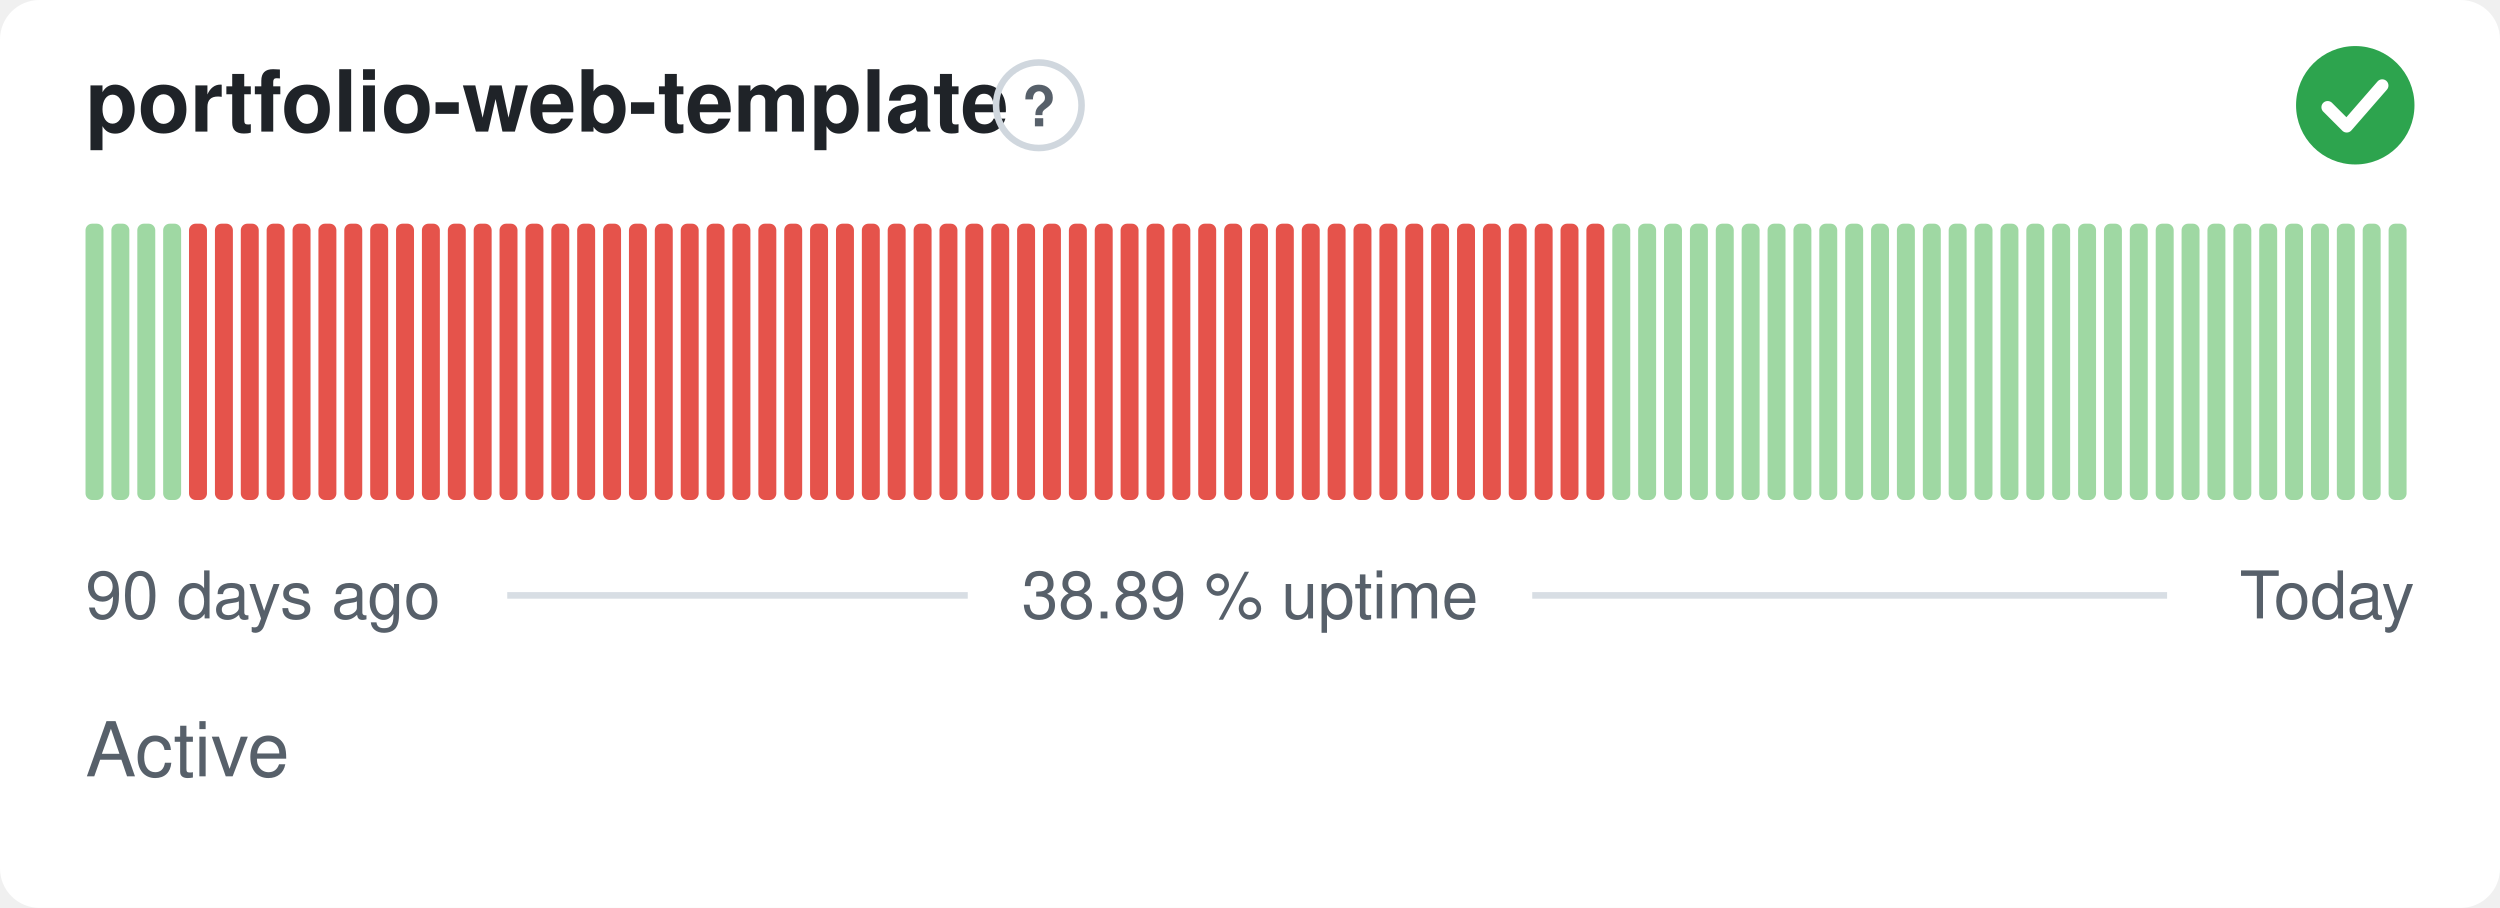
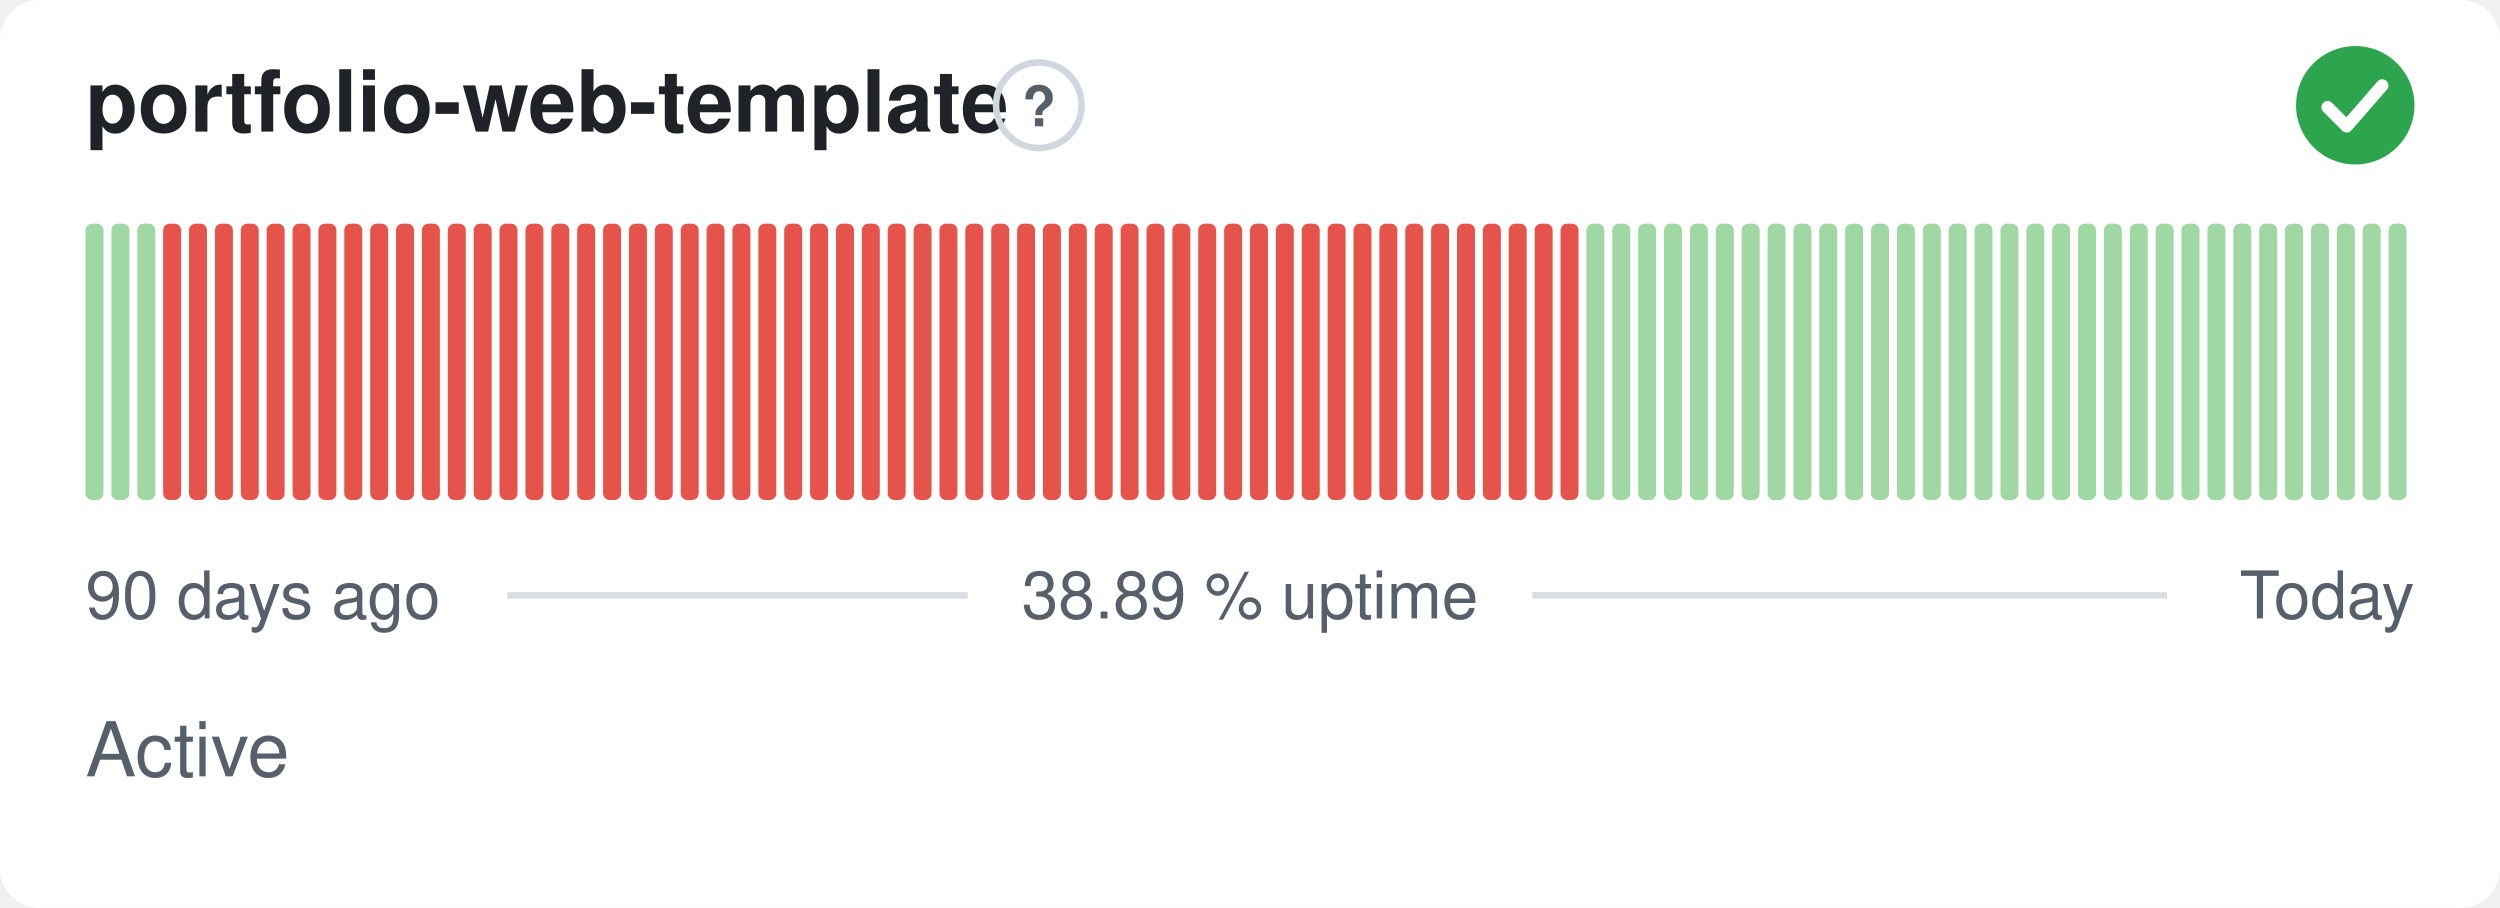
<svg xmlns="http://www.w3.org/2000/svg" width="380" height="138" viewBox="0 0 380 138" role="img" aria-label="portfolio-web-template: Active, 38.89 % uptime over the last 90 days" font-family="-apple-system,BlinkMacSystemFont,'Segoe UI',Helvetica,Arial,sans-serif">
  <style>
    @media (prefers-color-scheme: dark) {
      .bg { fill: #0d1117 }
      .title { fill: #e6edf3 }
      .muted { fill: #8b949e }
      .hint { stroke: #30363d }
      .rule { stroke: #30363d }
      .nodata { fill: #21262d }
    }
  </style>
  <rect class="bg" width="380" height="138" rx="6" fill="#ffffff" />
  <text class="title" x="13" y="20" font-size="13" font-weight="600" fill="#1f2328">portfolio-web-template</text>
  <circle class="hint" cx="157.9" cy="16" r="6.5" fill="none" stroke="#d0d7de" stroke-width="1" />
  <text class="muted" x="157.9" y="19.2" text-anchor="middle" font-size="8.5" font-weight="700" fill="#57606a">?</text>
  <circle cx="358" cy="16" r="9" fill="#2da44e" />
  <path d="M353.80 16.30l2.90 2.90 5.40 -6.20" fill="none" stroke="#fff" stroke-width="1.89" stroke-linecap="round" stroke-linejoin="round" />
  <rect x="13.00" y="34.00" width="2.73" height="42.00" rx="1" fill="#9fd8a3" />
  <rect x="16.93" y="34.00" width="2.73" height="42.00" rx="1" fill="#9fd8a3" />
  <rect x="20.87" y="34.00" width="2.73" height="42.00" rx="1" fill="#9fd8a3" />
-   <rect x="24.80" y="34.00" width="2.73" height="42.00" rx="1" fill="#9fd8a3" />
+   <rect x="24.80" y="34.00" width="2.73" height="42.00" rx="1" fill="#e5534b" />
  <rect x="28.73" y="34.00" width="2.73" height="42.00" rx="1" fill="#e5534b" />
  <rect x="32.67" y="34.00" width="2.73" height="42.00" rx="1" fill="#e5534b" />
  <rect x="36.60" y="34.00" width="2.73" height="42.00" rx="1" fill="#e5534b" />
  <rect x="40.53" y="34.00" width="2.73" height="42.00" rx="1" fill="#e5534b" />
  <rect x="44.47" y="34.00" width="2.73" height="42.00" rx="1" fill="#e5534b" />
  <rect x="48.40" y="34.00" width="2.73" height="42.00" rx="1" fill="#e5534b" />
  <rect x="52.33" y="34.00" width="2.73" height="42.00" rx="1" fill="#e5534b" />
  <rect x="56.27" y="34.00" width="2.73" height="42.00" rx="1" fill="#e5534b" />
  <rect x="60.20" y="34.00" width="2.73" height="42.00" rx="1" fill="#e5534b" />
  <rect x="64.13" y="34.00" width="2.73" height="42.00" rx="1" fill="#e5534b" />
  <rect x="68.07" y="34.00" width="2.73" height="42.00" rx="1" fill="#e5534b" />
  <rect x="72.00" y="34.00" width="2.73" height="42.00" rx="1" fill="#e5534b" />
  <rect x="75.93" y="34.00" width="2.73" height="42.00" rx="1" fill="#e5534b" />
  <rect x="79.87" y="34.00" width="2.73" height="42.00" rx="1" fill="#e5534b" />
  <rect x="83.80" y="34.00" width="2.73" height="42.00" rx="1" fill="#e5534b" />
  <rect x="87.73" y="34.00" width="2.73" height="42.00" rx="1" fill="#e5534b" />
  <rect x="91.67" y="34.00" width="2.73" height="42.00" rx="1" fill="#e5534b" />
  <rect x="95.60" y="34.00" width="2.73" height="42.00" rx="1" fill="#e5534b" />
  <rect x="99.53" y="34.00" width="2.73" height="42.00" rx="1" fill="#e5534b" />
  <rect x="103.47" y="34.00" width="2.73" height="42.00" rx="1" fill="#e5534b" />
  <rect x="107.40" y="34.00" width="2.73" height="42.00" rx="1" fill="#e5534b" />
  <rect x="111.33" y="34.00" width="2.73" height="42.00" rx="1" fill="#e5534b" />
  <rect x="115.27" y="34.00" width="2.73" height="42.00" rx="1" fill="#e5534b" />
  <rect x="119.20" y="34.00" width="2.73" height="42.00" rx="1" fill="#e5534b" />
  <rect x="123.13" y="34.00" width="2.73" height="42.00" rx="1" fill="#e5534b" />
  <rect x="127.07" y="34.00" width="2.73" height="42.00" rx="1" fill="#e5534b" />
  <rect x="131.00" y="34.00" width="2.73" height="42.00" rx="1" fill="#e5534b" />
  <rect x="134.93" y="34.00" width="2.73" height="42.00" rx="1" fill="#e5534b" />
  <rect x="138.87" y="34.00" width="2.73" height="42.00" rx="1" fill="#e5534b" />
  <rect x="142.80" y="34.00" width="2.73" height="42.00" rx="1" fill="#e5534b" />
  <rect x="146.73" y="34.00" width="2.73" height="42.00" rx="1" fill="#e5534b" />
  <rect x="150.67" y="34.00" width="2.73" height="42.00" rx="1" fill="#e5534b" />
  <rect x="154.60" y="34.00" width="2.73" height="42.00" rx="1" fill="#e5534b" />
  <rect x="158.53" y="34.00" width="2.73" height="42.00" rx="1" fill="#e5534b" />
  <rect x="162.47" y="34.00" width="2.73" height="42.00" rx="1" fill="#e5534b" />
  <rect x="166.40" y="34.00" width="2.73" height="42.00" rx="1" fill="#e5534b" />
  <rect x="170.33" y="34.00" width="2.73" height="42.00" rx="1" fill="#e5534b" />
  <rect x="174.27" y="34.00" width="2.73" height="42.00" rx="1" fill="#e5534b" />
  <rect x="178.20" y="34.00" width="2.73" height="42.00" rx="1" fill="#e5534b" />
  <rect x="182.13" y="34.00" width="2.73" height="42.00" rx="1" fill="#e5534b" />
  <rect x="186.07" y="34.00" width="2.73" height="42.00" rx="1" fill="#e5534b" />
  <rect x="190.00" y="34.00" width="2.73" height="42.00" rx="1" fill="#e5534b" />
  <rect x="193.93" y="34.00" width="2.73" height="42.00" rx="1" fill="#e5534b" />
  <rect x="197.87" y="34.00" width="2.73" height="42.00" rx="1" fill="#e5534b" />
  <rect x="201.80" y="34.00" width="2.73" height="42.00" rx="1" fill="#e5534b" />
  <rect x="205.73" y="34.00" width="2.73" height="42.00" rx="1" fill="#e5534b" />
  <rect x="209.67" y="34.00" width="2.73" height="42.00" rx="1" fill="#e5534b" />
  <rect x="213.60" y="34.00" width="2.73" height="42.00" rx="1" fill="#e5534b" />
  <rect x="217.53" y="34.00" width="2.73" height="42.00" rx="1" fill="#e5534b" />
  <rect x="221.47" y="34.00" width="2.73" height="42.00" rx="1" fill="#e5534b" />
  <rect x="225.40" y="34.00" width="2.73" height="42.00" rx="1" fill="#e5534b" />
  <rect x="229.33" y="34.00" width="2.73" height="42.00" rx="1" fill="#e5534b" />
  <rect x="233.27" y="34.00" width="2.73" height="42.00" rx="1" fill="#e5534b" />
  <rect x="237.20" y="34.00" width="2.73" height="42.00" rx="1" fill="#e5534b" />
-   <rect x="241.13" y="34.00" width="2.73" height="42.00" rx="1" fill="#e5534b" />
+   <rect x="241.13" y="34.00" width="2.73" height="42.00" rx="1" fill="#9fd8a3" />
  <rect x="245.07" y="34.00" width="2.73" height="42.00" rx="1" fill="#9fd8a3" />
  <rect x="249.00" y="34.00" width="2.73" height="42.00" rx="1" fill="#9fd8a3" />
  <rect x="252.93" y="34.00" width="2.73" height="42.00" rx="1" fill="#9fd8a3" />
  <rect x="256.87" y="34.00" width="2.73" height="42.00" rx="1" fill="#9fd8a3" />
  <rect x="260.80" y="34.00" width="2.73" height="42.00" rx="1" fill="#9fd8a3" />
  <rect x="264.73" y="34.00" width="2.73" height="42.00" rx="1" fill="#9fd8a3" />
  <rect x="268.67" y="34.00" width="2.73" height="42.00" rx="1" fill="#9fd8a3" />
  <rect x="272.60" y="34.00" width="2.73" height="42.00" rx="1" fill="#9fd8a3" />
  <rect x="276.53" y="34.00" width="2.73" height="42.00" rx="1" fill="#9fd8a3" />
  <rect x="280.47" y="34.00" width="2.73" height="42.00" rx="1" fill="#9fd8a3" />
  <rect x="284.40" y="34.00" width="2.73" height="42.00" rx="1" fill="#9fd8a3" />
  <rect x="288.33" y="34.00" width="2.73" height="42.00" rx="1" fill="#9fd8a3" />
  <rect x="292.27" y="34.00" width="2.73" height="42.00" rx="1" fill="#9fd8a3" />
  <rect x="296.20" y="34.00" width="2.73" height="42.00" rx="1" fill="#9fd8a3" />
  <rect x="300.13" y="34.00" width="2.73" height="42.00" rx="1" fill="#9fd8a3" />
  <rect x="304.07" y="34.00" width="2.73" height="42.00" rx="1" fill="#9fd8a3" />
  <rect x="308.00" y="34.00" width="2.73" height="42.00" rx="1" fill="#9fd8a3" />
  <rect x="311.93" y="34.00" width="2.73" height="42.00" rx="1" fill="#9fd8a3" />
  <rect x="315.87" y="34.00" width="2.73" height="42.00" rx="1" fill="#9fd8a3" />
  <rect x="319.80" y="34.00" width="2.73" height="42.00" rx="1" fill="#9fd8a3" />
  <rect x="323.73" y="34.00" width="2.73" height="42.00" rx="1" fill="#9fd8a3" />
  <rect x="327.67" y="34.00" width="2.73" height="42.00" rx="1" fill="#9fd8a3" />
  <rect x="331.60" y="34.00" width="2.73" height="42.00" rx="1" fill="#9fd8a3" />
  <rect x="335.53" y="34.00" width="2.73" height="42.00" rx="1" fill="#9fd8a3" />
  <rect x="339.47" y="34.00" width="2.73" height="42.00" rx="1" fill="#9fd8a3" />
  <rect x="343.40" y="34.00" width="2.73" height="42.00" rx="1" fill="#9fd8a3" />
  <rect x="347.33" y="34.00" width="2.73" height="42.00" rx="1" fill="#9fd8a3" />
  <rect x="351.27" y="34.00" width="2.73" height="42.00" rx="1" fill="#9fd8a3" />
  <rect x="355.20" y="34.00" width="2.73" height="42.00" rx="1" fill="#9fd8a3" />
  <rect x="359.13" y="34.00" width="2.73" height="42.00" rx="1" fill="#9fd8a3" />
  <rect x="363.07" y="34.00" width="2.73" height="42.00" rx="1" fill="#9fd8a3" />
  <text class="muted" x="13" y="94" font-size="10" fill="#57606a">90 days ago</text>
  <text class="muted" x="190" y="94" text-anchor="middle" font-size="10" fill="#57606a">38.89 % uptime</text>
  <text class="muted" x="367" y="94" text-anchor="end" font-size="10" fill="#57606a">Today</text>
  <line class="rule" x1="77.1" y1="90.5" x2="147.1" y2="90.5" stroke="#d8dee4" stroke-width="1" />
  <line class="rule" x1="232.9" y1="90.5" x2="329.4" y2="90.5" stroke="#d8dee4" stroke-width="1" />
  <text class="muted" x="13" y="118" font-size="11.5" fill="#57606a">Active</text>
</svg>
